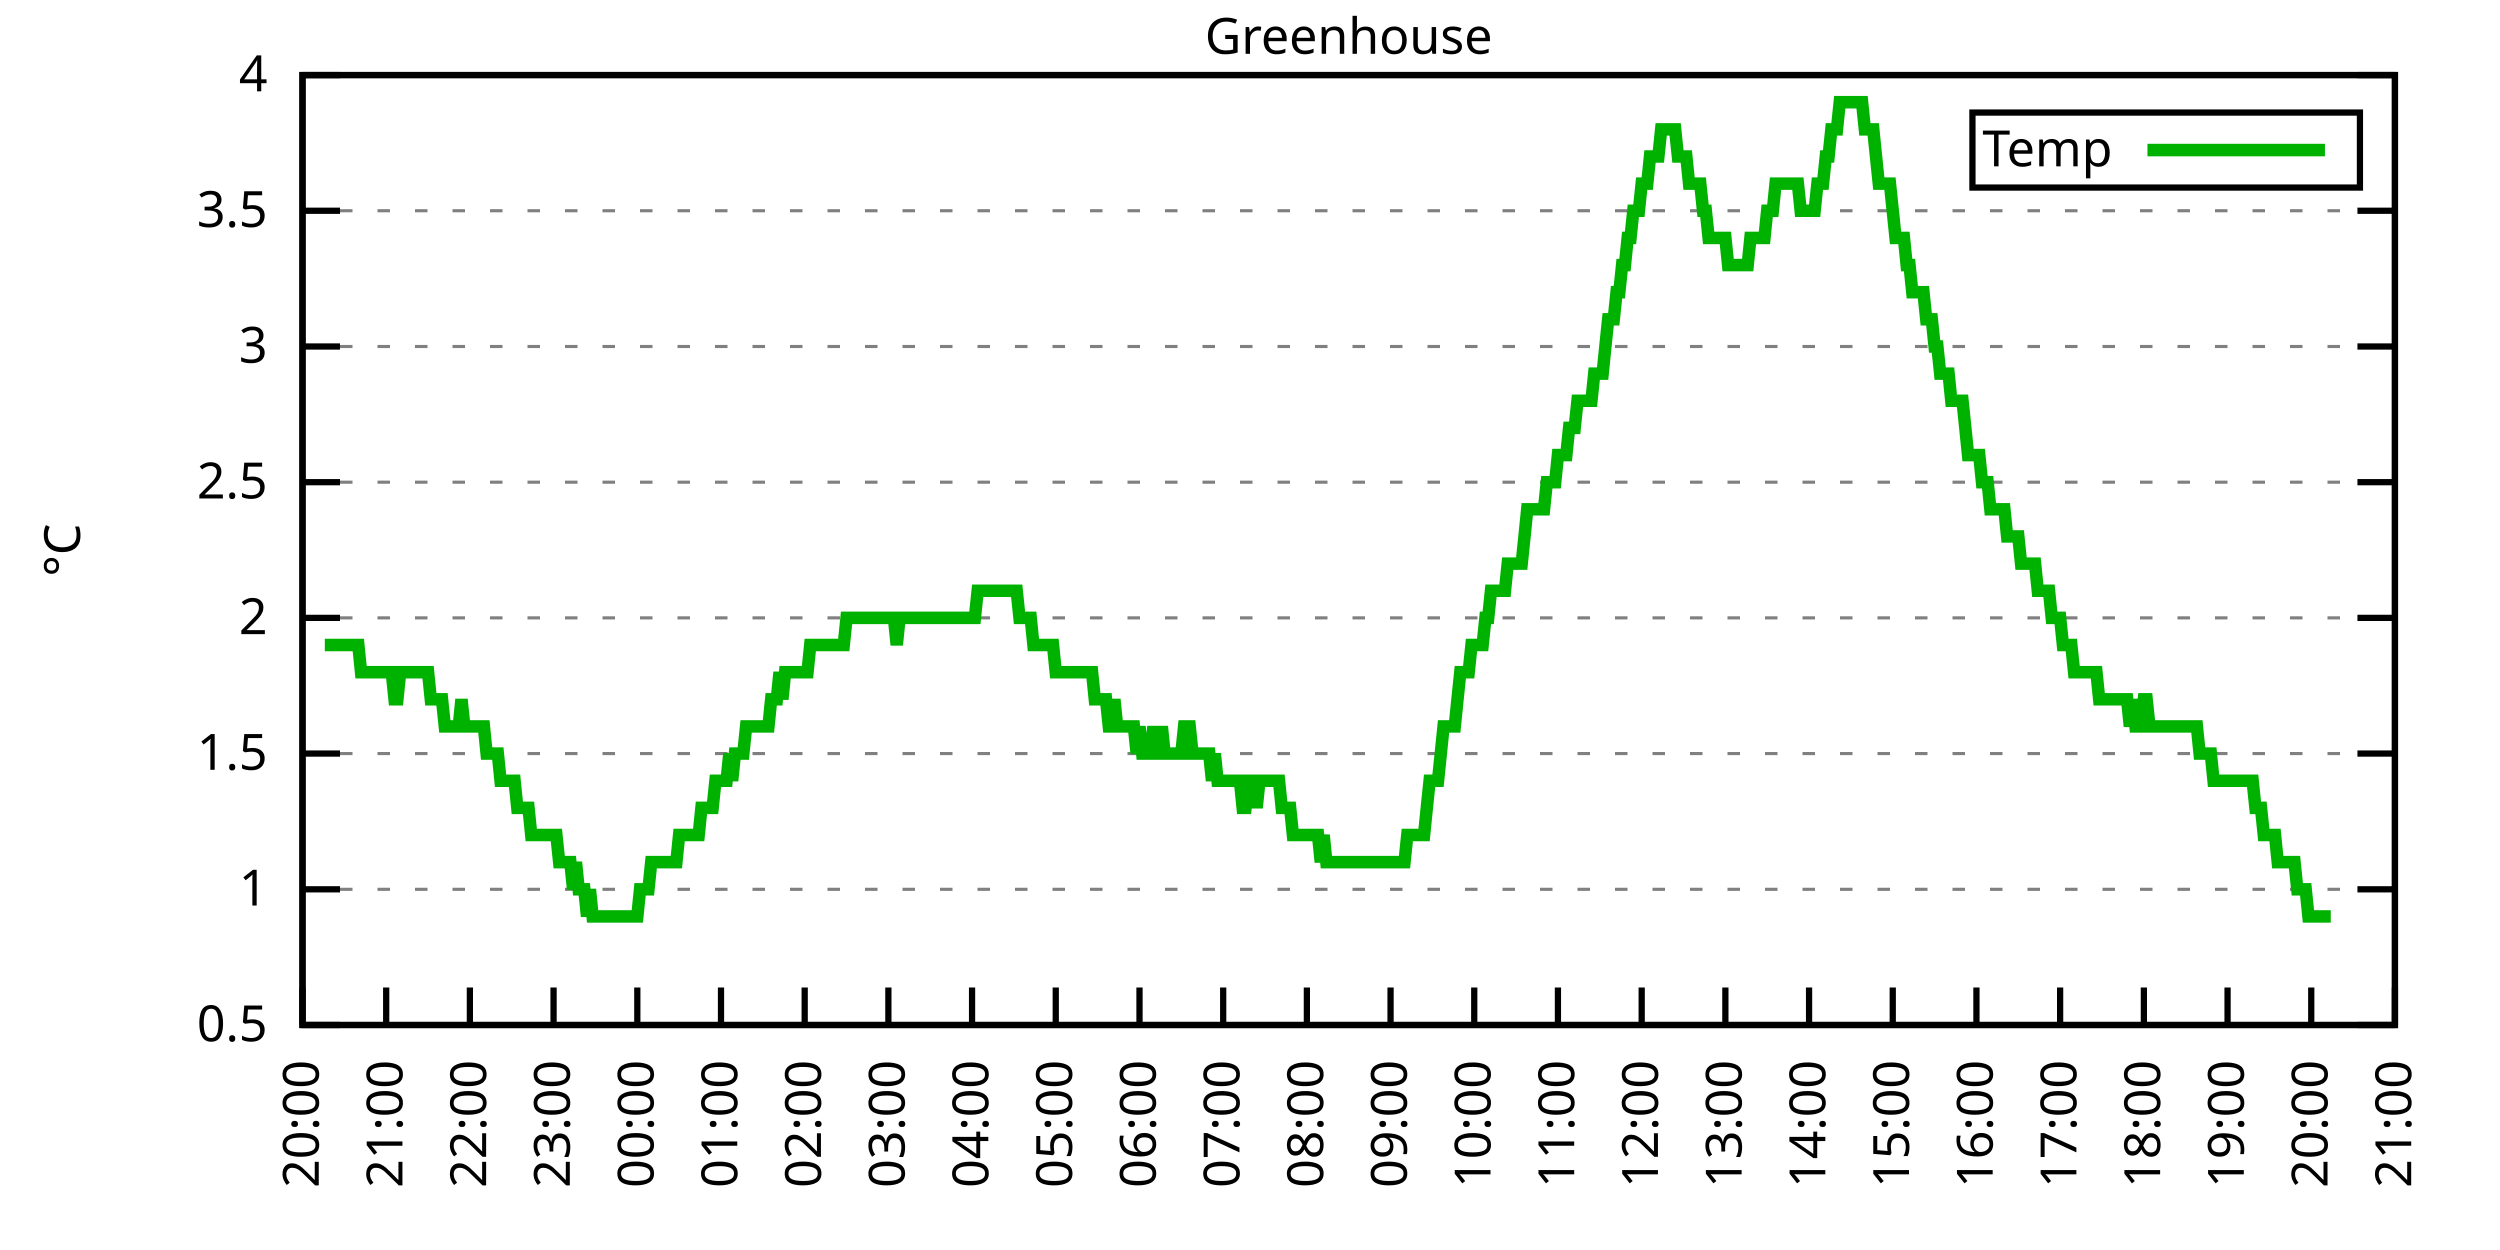
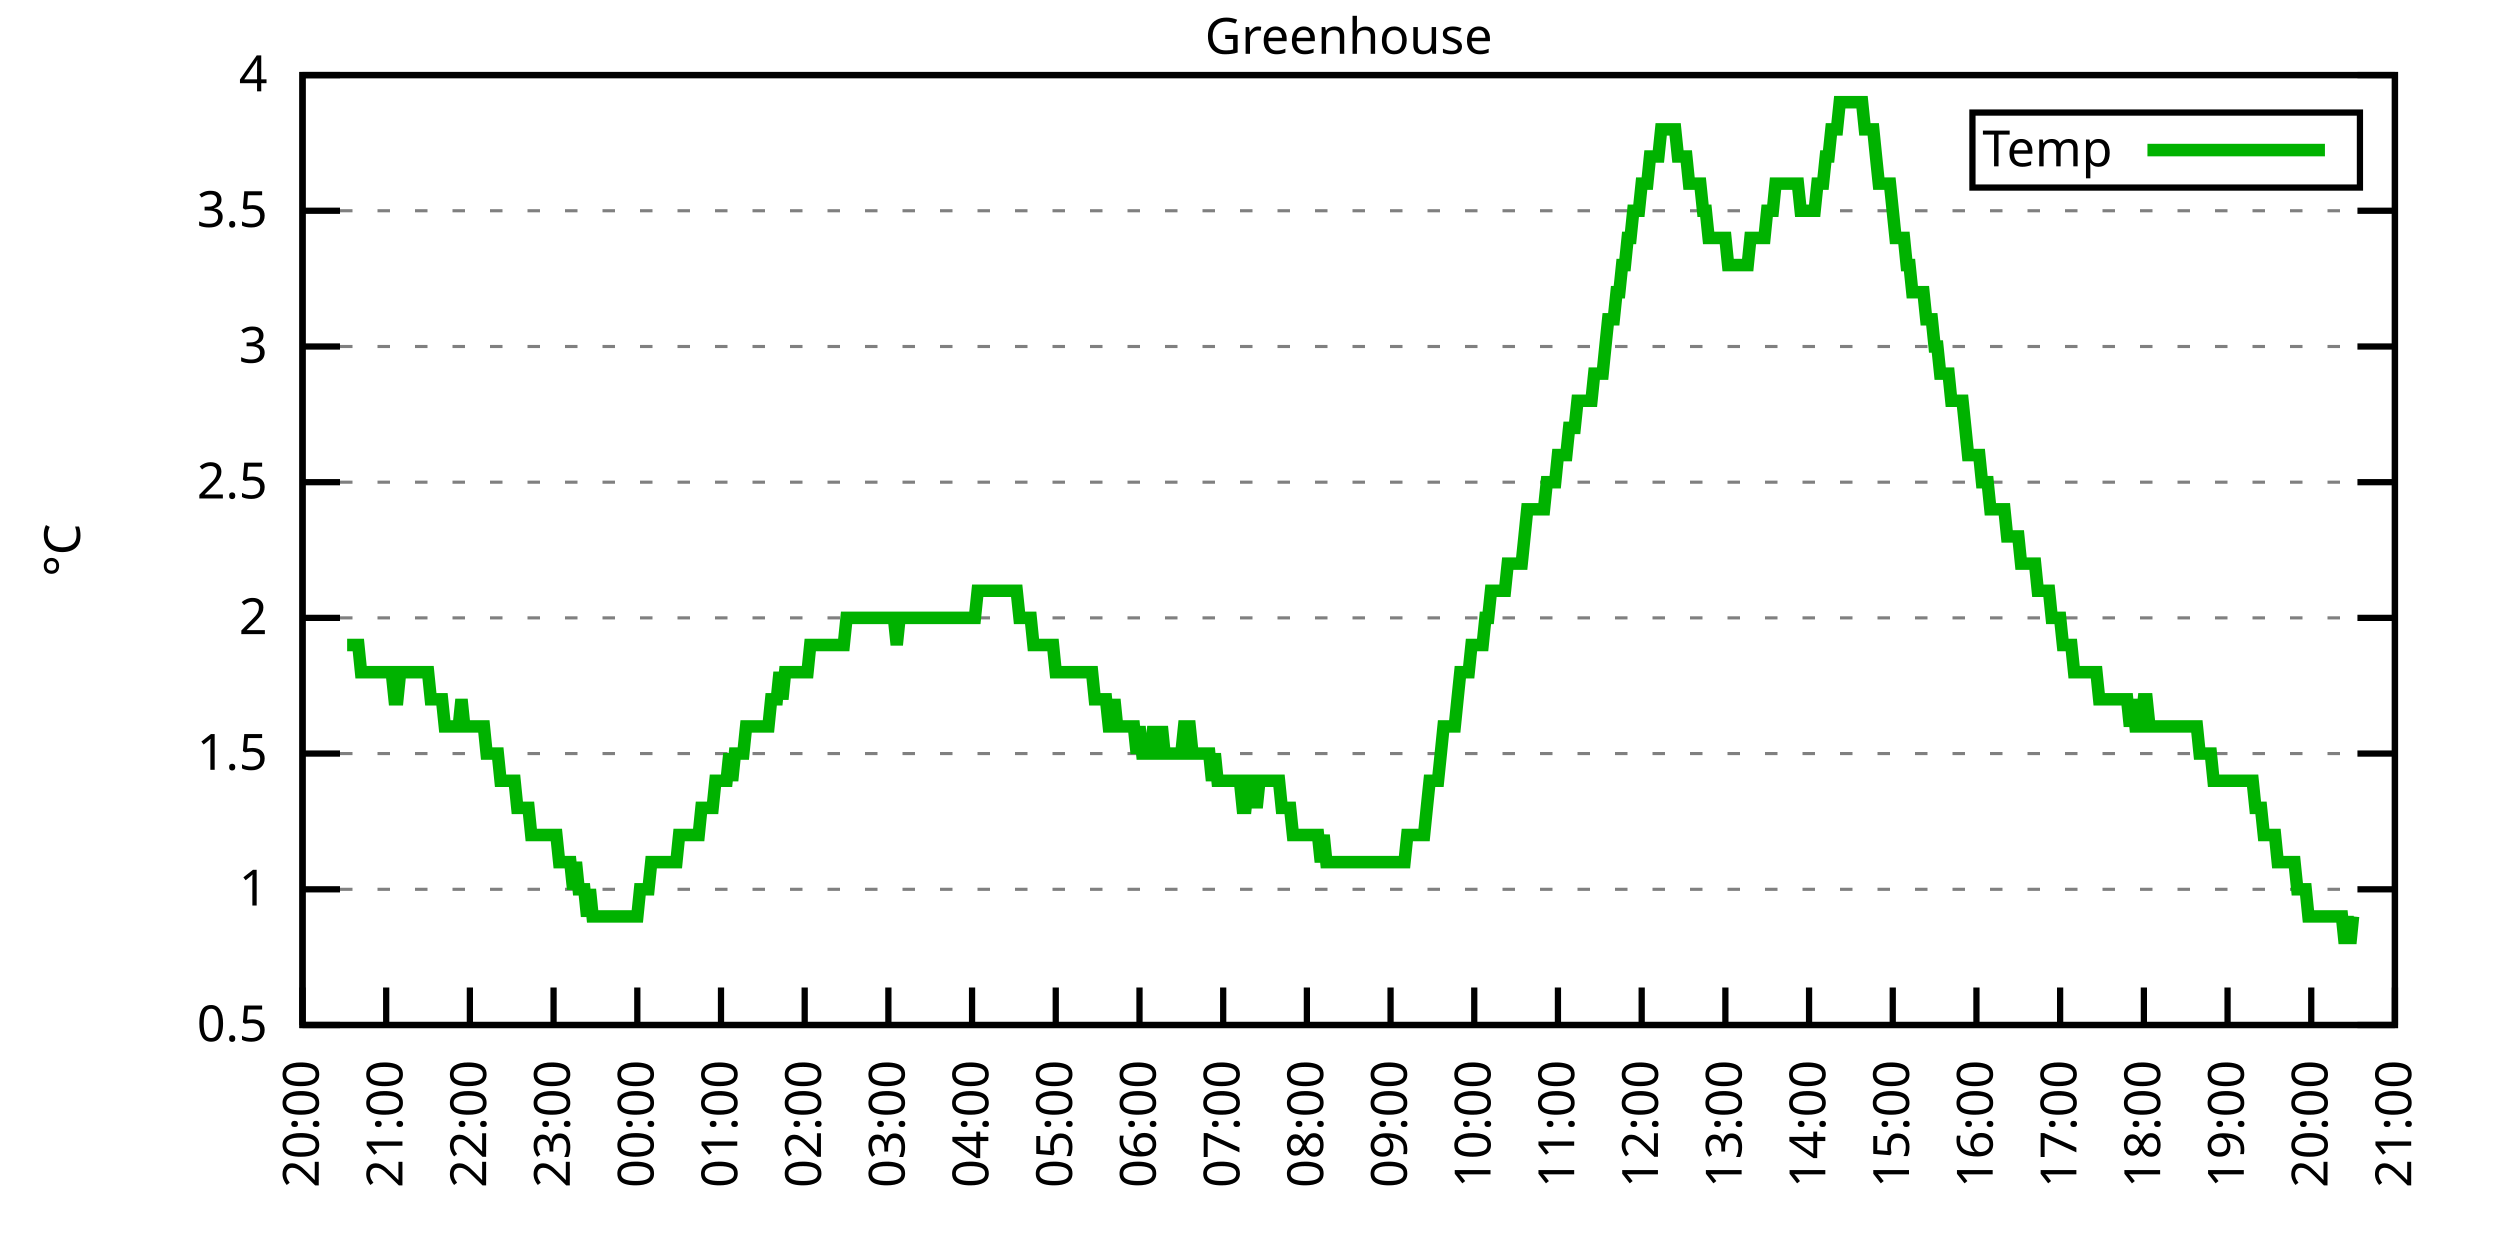
<svg xmlns="http://www.w3.org/2000/svg" xmlns:xlink="http://www.w3.org/1999/xlink" width="400" height="200" viewBox="0 0 400 200">
  <g id="gnuplot_canvas">
    <rect x="0" y="0" width="400" height="200" fill="none" />
    <defs>
      <circle id="gpDot" r="0.5" stroke-width="0.5" stroke="currentColor" />
      <path id="gpPt0" stroke-width="0.333" stroke="currentColor" d="M-1,0 h2 M0,-1 v2" />
      <path id="gpPt1" stroke-width="0.333" stroke="currentColor" d="M-1,-1 L1,1 M1,-1 L-1,1" />
      <path id="gpPt2" stroke-width="0.333" stroke="currentColor" d="M-1,0 L1,0 M0,-1 L0,1 M-1,-1 L1,1 M-1,1 L1,-1" />
      <rect id="gpPt3" stroke-width="0.333" stroke="currentColor" x="-1" y="-1" width="2" height="2" />
      <rect id="gpPt4" stroke-width="0.333" stroke="currentColor" fill="currentColor" x="-1" y="-1" width="2" height="2" />
      <circle id="gpPt5" stroke-width="0.333" stroke="currentColor" cx="0" cy="0" r="1" />
      <use xlink:href="#gpPt5" id="gpPt6" fill="currentColor" stroke="none" />
      <path id="gpPt7" stroke-width="0.333" stroke="currentColor" d="M0,-1.33 L-1.33,0.67 L1.33,0.67 z" />
      <use xlink:href="#gpPt7" id="gpPt8" fill="currentColor" stroke="none" />
      <use xlink:href="#gpPt7" id="gpPt9" stroke="currentColor" transform="rotate(180)" />
      <use xlink:href="#gpPt9" id="gpPt10" fill="currentColor" stroke="none" />
      <use xlink:href="#gpPt3" id="gpPt11" stroke="currentColor" transform="rotate(45)" />
      <use xlink:href="#gpPt11" id="gpPt12" fill="currentColor" stroke="none" />
      <path id="gpPt13" stroke-width="0.333" stroke="currentColor" d="M0,1.330 L1.265,0.411 L0.782,-1.067 L-0.782,-1.076 L-1.265,0.411 z" />
      <use xlink:href="#gpPt13" id="gpPt14" fill="currentColor" stroke="none" />
      <filter id="textbox" filterUnits="objectBoundingBox" x="0" y="0" height="1" width="1">
        <feFlood flood-color="white" flood-opacity="1" result="bgnd" />
        <feComposite in="SourceGraphic" in2="bgnd" operator="atop" />
      </filter>
      <filter id="greybox" filterUnits="objectBoundingBox" x="0" y="0" height="1" width="1">
        <feFlood flood-color="lightgrey" flood-opacity="1" result="grey" />
        <feComposite in="SourceGraphic" in2="grey" operator="atop" />
      </filter>
    </defs>
    <g fill="none" color="white" stroke="currentColor" stroke-width="1.00" stroke-linecap="butt" stroke-linejoin="miter">
</g>
    <g fill="none" color="black" stroke="currentColor" stroke-width="1.00" stroke-linecap="butt" stroke-linejoin="miter">
      <g stroke="none" shape-rendering="crispEdges">
        <polygon fill="rgb(255, 255, 255)" points="48.40,164.00 383.18,164.00 383.18,12.02 48.40,12.02 " />
      </g>
    </g>
    <g fill="none" color="black" stroke="currentColor" stroke-width="1.00" stroke-linecap="butt" stroke-linejoin="miter">
</g>
    <g fill="none" color="black" stroke="black" stroke-width="0.50" stroke-linecap="butt" stroke-linejoin="miter">
</g>
    <g fill="none" color="gray" stroke="currentColor" stroke-width="0.50" stroke-linecap="butt" stroke-linejoin="miter">
      <path stroke="gray" stroke-dasharray="2,4" class="gridline" d="M48.40,164.00 L383.19,164.00  " />
    </g>
    <g fill="none" color="gray" stroke="gray" stroke-width="1.00" stroke-linecap="butt" stroke-linejoin="miter">
</g>
    <g fill="none" color="black" stroke="currentColor" stroke-width="1.00" stroke-linecap="butt" stroke-linejoin="miter">
      <path stroke="black" d="M48.40,164.00 L54.40,164.00 M383.19,164.00 L377.19,164.00  " />
      <g transform="translate(42.80,166.60)" stroke="none" fill="black" font-family="Sans" font-size="8.00" text-anchor="end">
        <text>
          <tspan font-family="Sans"> 0.5</tspan>
        </text>
      </g>
    </g>
    <g fill="none" color="black" stroke="currentColor" stroke-width="1.00" stroke-linecap="butt" stroke-linejoin="miter">
</g>
    <g fill="none" color="black" stroke="black" stroke-width="0.50" stroke-linecap="butt" stroke-linejoin="miter">
</g>
    <g fill="none" color="gray" stroke="currentColor" stroke-width="0.50" stroke-linecap="butt" stroke-linejoin="miter">
      <path stroke="gray" stroke-dasharray="2,4" class="gridline" d="M48.40,142.29 L383.19,142.29  " />
    </g>
    <g fill="none" color="gray" stroke="gray" stroke-width="1.00" stroke-linecap="butt" stroke-linejoin="miter">
</g>
    <g fill="none" color="black" stroke="currentColor" stroke-width="1.00" stroke-linecap="butt" stroke-linejoin="miter">
      <path stroke="black" d="M48.40,142.29 L54.40,142.29 M383.19,142.29 L377.19,142.29  " />
      <g transform="translate(42.80,144.89)" stroke="none" fill="black" font-family="Sans" font-size="8.00" text-anchor="end">
        <text>
          <tspan font-family="Sans"> 1</tspan>
        </text>
      </g>
    </g>
    <g fill="none" color="black" stroke="currentColor" stroke-width="1.00" stroke-linecap="butt" stroke-linejoin="miter">
</g>
    <g fill="none" color="black" stroke="black" stroke-width="0.50" stroke-linecap="butt" stroke-linejoin="miter">
</g>
    <g fill="none" color="gray" stroke="currentColor" stroke-width="0.50" stroke-linecap="butt" stroke-linejoin="miter">
      <path stroke="gray" stroke-dasharray="2,4" class="gridline" d="M48.40,120.57 L383.19,120.57  " />
    </g>
    <g fill="none" color="gray" stroke="gray" stroke-width="1.00" stroke-linecap="butt" stroke-linejoin="miter">
</g>
    <g fill="none" color="black" stroke="currentColor" stroke-width="1.00" stroke-linecap="butt" stroke-linejoin="miter">
      <path stroke="black" d="M48.40,120.57 L54.40,120.57 M383.19,120.57 L377.19,120.57  " />
      <g transform="translate(42.80,123.17)" stroke="none" fill="black" font-family="Sans" font-size="8.00" text-anchor="end">
        <text>
          <tspan font-family="Sans"> 1.5</tspan>
        </text>
      </g>
    </g>
    <g fill="none" color="black" stroke="currentColor" stroke-width="1.00" stroke-linecap="butt" stroke-linejoin="miter">
</g>
    <g fill="none" color="black" stroke="black" stroke-width="0.50" stroke-linecap="butt" stroke-linejoin="miter">
</g>
    <g fill="none" color="gray" stroke="currentColor" stroke-width="0.50" stroke-linecap="butt" stroke-linejoin="miter">
      <path stroke="gray" stroke-dasharray="2,4" class="gridline" d="M48.40,98.86 L383.19,98.86  " />
    </g>
    <g fill="none" color="gray" stroke="gray" stroke-width="1.00" stroke-linecap="butt" stroke-linejoin="miter">
</g>
    <g fill="none" color="black" stroke="currentColor" stroke-width="1.00" stroke-linecap="butt" stroke-linejoin="miter">
      <path stroke="black" d="M48.40,98.86 L54.40,98.86 M383.19,98.86 L377.19,98.86  " />
      <g transform="translate(42.80,101.46)" stroke="none" fill="black" font-family="Sans" font-size="8.00" text-anchor="end">
        <text>
          <tspan font-family="Sans"> 2</tspan>
        </text>
      </g>
    </g>
    <g fill="none" color="black" stroke="currentColor" stroke-width="1.00" stroke-linecap="butt" stroke-linejoin="miter">
</g>
    <g fill="none" color="black" stroke="black" stroke-width="0.50" stroke-linecap="butt" stroke-linejoin="miter">
</g>
    <g fill="none" color="gray" stroke="currentColor" stroke-width="0.50" stroke-linecap="butt" stroke-linejoin="miter">
      <path stroke="gray" stroke-dasharray="2,4" class="gridline" d="M48.40,77.15 L383.19,77.15  " />
    </g>
    <g fill="none" color="gray" stroke="gray" stroke-width="1.00" stroke-linecap="butt" stroke-linejoin="miter">
</g>
    <g fill="none" color="black" stroke="currentColor" stroke-width="1.00" stroke-linecap="butt" stroke-linejoin="miter">
      <path stroke="black" d="M48.40,77.15 L54.40,77.15 M383.19,77.15 L377.19,77.15  " />
      <g transform="translate(42.80,79.75)" stroke="none" fill="black" font-family="Sans" font-size="8.00" text-anchor="end">
        <text>
          <tspan font-family="Sans"> 2.5</tspan>
        </text>
      </g>
    </g>
    <g fill="none" color="black" stroke="currentColor" stroke-width="1.00" stroke-linecap="butt" stroke-linejoin="miter">
</g>
    <g fill="none" color="black" stroke="black" stroke-width="0.50" stroke-linecap="butt" stroke-linejoin="miter">
</g>
    <g fill="none" color="gray" stroke="currentColor" stroke-width="0.50" stroke-linecap="butt" stroke-linejoin="miter">
      <path stroke="gray" stroke-dasharray="2,4" class="gridline" d="M48.40,55.44 L383.19,55.44  " />
    </g>
    <g fill="none" color="gray" stroke="gray" stroke-width="1.00" stroke-linecap="butt" stroke-linejoin="miter">
</g>
    <g fill="none" color="black" stroke="currentColor" stroke-width="1.00" stroke-linecap="butt" stroke-linejoin="miter">
      <path stroke="black" d="M48.40,55.44 L54.40,55.44 M383.19,55.44 L377.19,55.44  " />
      <g transform="translate(42.80,58.04)" stroke="none" fill="black" font-family="Sans" font-size="8.00" text-anchor="end">
        <text>
          <tspan font-family="Sans"> 3</tspan>
        </text>
      </g>
    </g>
    <g fill="none" color="black" stroke="currentColor" stroke-width="1.00" stroke-linecap="butt" stroke-linejoin="miter">
</g>
    <g fill="none" color="black" stroke="black" stroke-width="0.50" stroke-linecap="butt" stroke-linejoin="miter">
</g>
    <g fill="none" color="gray" stroke="currentColor" stroke-width="0.50" stroke-linecap="butt" stroke-linejoin="miter">
      <path stroke="gray" stroke-dasharray="2,4" class="gridline" d="M48.40,33.72 L383.19,33.72  " />
    </g>
    <g fill="none" color="gray" stroke="gray" stroke-width="1.00" stroke-linecap="butt" stroke-linejoin="miter">
</g>
    <g fill="none" color="black" stroke="currentColor" stroke-width="1.00" stroke-linecap="butt" stroke-linejoin="miter">
      <path stroke="black" d="M48.40,33.72 L54.40,33.72 M383.19,33.72 L377.19,33.72  " />
      <g transform="translate(42.80,36.32)" stroke="none" fill="black" font-family="Sans" font-size="8.00" text-anchor="end">
        <text>
          <tspan font-family="Sans"> 3.5</tspan>
        </text>
      </g>
    </g>
    <g fill="none" color="black" stroke="currentColor" stroke-width="1.00" stroke-linecap="butt" stroke-linejoin="miter">
</g>
    <g fill="none" color="black" stroke="black" stroke-width="0.50" stroke-linecap="butt" stroke-linejoin="miter">
</g>
    <g fill="none" color="gray" stroke="currentColor" stroke-width="0.50" stroke-linecap="butt" stroke-linejoin="miter">
      <path stroke="gray" stroke-dasharray="2,4" class="gridline" d="M48.40,12.01 L383.19,12.01  " />
    </g>
    <g fill="none" color="gray" stroke="gray" stroke-width="1.00" stroke-linecap="butt" stroke-linejoin="miter">
</g>
    <g fill="none" color="black" stroke="currentColor" stroke-width="1.00" stroke-linecap="butt" stroke-linejoin="miter">
      <path stroke="black" d="M48.40,12.01 L54.40,12.01 M383.19,12.01 L377.19,12.01  " />
      <g transform="translate(42.80,14.61)" stroke="none" fill="black" font-family="Sans" font-size="8.00" text-anchor="end">
        <text>
          <tspan font-family="Sans"> 4</tspan>
        </text>
      </g>
    </g>
    <g fill="none" color="black" stroke="currentColor" stroke-width="1.00" stroke-linecap="butt" stroke-linejoin="miter">
      <path stroke="black" d="M48.40,164.00 L48.40,158.00  " />
      <g transform="translate(51.00,169.60) rotate(270.00)" stroke="none" fill="black" font-family="Sans" font-size="8.00" text-anchor="end">
        <text>
          <tspan font-family="Sans">20:00</tspan>
        </text>
      </g>
    </g>
    <g fill="none" color="black" stroke="currentColor" stroke-width="1.00" stroke-linecap="butt" stroke-linejoin="miter">
      <path stroke="black" d="M61.79,164.00 L61.79,158.00  " />
      <g transform="translate(64.39,169.60) rotate(270.00)" stroke="none" fill="black" font-family="Sans" font-size="8.00" text-anchor="end">
        <text>
          <tspan font-family="Sans">21:00</tspan>
        </text>
      </g>
    </g>
    <g fill="none" color="black" stroke="currentColor" stroke-width="1.00" stroke-linecap="butt" stroke-linejoin="miter">
      <path stroke="black" d="M75.18,164.00 L75.18,158.00  " />
      <g transform="translate(77.78,169.60) rotate(270.00)" stroke="none" fill="black" font-family="Sans" font-size="8.00" text-anchor="end">
        <text>
          <tspan font-family="Sans">22:00</tspan>
        </text>
      </g>
    </g>
    <g fill="none" color="black" stroke="currentColor" stroke-width="1.00" stroke-linecap="butt" stroke-linejoin="miter">
      <path stroke="black" d="M88.57,164.00 L88.57,158.00  " />
      <g transform="translate(91.17,169.60) rotate(270.00)" stroke="none" fill="black" font-family="Sans" font-size="8.00" text-anchor="end">
        <text>
          <tspan font-family="Sans">23:00</tspan>
        </text>
      </g>
    </g>
    <g fill="none" color="black" stroke="currentColor" stroke-width="1.00" stroke-linecap="butt" stroke-linejoin="miter">
      <path stroke="black" d="M101.97,164.00 L101.97,158.00  " />
      <g transform="translate(104.57,169.60) rotate(270.00)" stroke="none" fill="black" font-family="Sans" font-size="8.00" text-anchor="end">
        <text>
          <tspan font-family="Sans">00:00</tspan>
        </text>
      </g>
    </g>
    <g fill="none" color="black" stroke="currentColor" stroke-width="1.00" stroke-linecap="butt" stroke-linejoin="miter">
      <path stroke="black" d="M115.36,164.00 L115.36,158.00  " />
      <g transform="translate(117.96,169.60) rotate(270.00)" stroke="none" fill="black" font-family="Sans" font-size="8.00" text-anchor="end">
        <text>
          <tspan font-family="Sans">01:00</tspan>
        </text>
      </g>
    </g>
    <g fill="none" color="black" stroke="currentColor" stroke-width="1.00" stroke-linecap="butt" stroke-linejoin="miter">
      <path stroke="black" d="M128.75,164.00 L128.75,158.00  " />
      <g transform="translate(131.35,169.60) rotate(270.00)" stroke="none" fill="black" font-family="Sans" font-size="8.00" text-anchor="end">
        <text>
          <tspan font-family="Sans">02:00</tspan>
        </text>
      </g>
    </g>
    <g fill="none" color="black" stroke="currentColor" stroke-width="1.00" stroke-linecap="butt" stroke-linejoin="miter">
      <path stroke="black" d="M142.14,164.00 L142.14,158.00  " />
      <g transform="translate(144.74,169.60) rotate(270.00)" stroke="none" fill="black" font-family="Sans" font-size="8.00" text-anchor="end">
        <text>
          <tspan font-family="Sans">03:00</tspan>
        </text>
      </g>
    </g>
    <g fill="none" color="black" stroke="currentColor" stroke-width="1.00" stroke-linecap="butt" stroke-linejoin="miter">
      <path stroke="black" d="M155.53,164.00 L155.53,158.00  " />
      <g transform="translate(158.13,169.60) rotate(270.00)" stroke="none" fill="black" font-family="Sans" font-size="8.00" text-anchor="end">
        <text>
          <tspan font-family="Sans">04:00</tspan>
        </text>
      </g>
    </g>
    <g fill="none" color="black" stroke="currentColor" stroke-width="1.00" stroke-linecap="butt" stroke-linejoin="miter">
      <path stroke="black" d="M168.92,164.00 L168.92,158.00  " />
      <g transform="translate(171.52,169.60) rotate(270.00)" stroke="none" fill="black" font-family="Sans" font-size="8.00" text-anchor="end">
        <text>
          <tspan font-family="Sans">05:00</tspan>
        </text>
      </g>
    </g>
    <g fill="none" color="black" stroke="currentColor" stroke-width="1.00" stroke-linecap="butt" stroke-linejoin="miter">
      <path stroke="black" d="M182.32,164.00 L182.32,158.00  " />
      <g transform="translate(184.92,169.60) rotate(270.00)" stroke="none" fill="black" font-family="Sans" font-size="8.00" text-anchor="end">
        <text>
          <tspan font-family="Sans">06:00</tspan>
        </text>
      </g>
    </g>
    <g fill="none" color="black" stroke="currentColor" stroke-width="1.00" stroke-linecap="butt" stroke-linejoin="miter">
      <path stroke="black" d="M195.71,164.00 L195.71,158.00  " />
      <g transform="translate(198.31,169.60) rotate(270.00)" stroke="none" fill="black" font-family="Sans" font-size="8.00" text-anchor="end">
        <text>
          <tspan font-family="Sans">07:00</tspan>
        </text>
      </g>
    </g>
    <g fill="none" color="black" stroke="currentColor" stroke-width="1.00" stroke-linecap="butt" stroke-linejoin="miter">
      <path stroke="black" d="M209.10,164.00 L209.10,158.00  " />
      <g transform="translate(211.70,169.60) rotate(270.00)" stroke="none" fill="black" font-family="Sans" font-size="8.00" text-anchor="end">
        <text>
          <tspan font-family="Sans">08:00</tspan>
        </text>
      </g>
    </g>
    <g fill="none" color="black" stroke="currentColor" stroke-width="1.00" stroke-linecap="butt" stroke-linejoin="miter">
      <path stroke="black" d="M222.49,164.00 L222.49,158.00  " />
      <g transform="translate(225.09,169.60) rotate(270.00)" stroke="none" fill="black" font-family="Sans" font-size="8.00" text-anchor="end">
        <text>
          <tspan font-family="Sans">09:00</tspan>
        </text>
      </g>
    </g>
    <g fill="none" color="black" stroke="currentColor" stroke-width="1.00" stroke-linecap="butt" stroke-linejoin="miter">
      <path stroke="black" d="M235.88,164.00 L235.88,158.00  " />
      <g transform="translate(238.48,169.60) rotate(270.00)" stroke="none" fill="black" font-family="Sans" font-size="8.00" text-anchor="end">
        <text>
          <tspan font-family="Sans">10:00</tspan>
        </text>
      </g>
    </g>
    <g fill="none" color="black" stroke="currentColor" stroke-width="1.00" stroke-linecap="butt" stroke-linejoin="miter">
      <path stroke="black" d="M249.27,164.00 L249.27,158.00  " />
      <g transform="translate(251.87,169.60) rotate(270.00)" stroke="none" fill="black" font-family="Sans" font-size="8.00" text-anchor="end">
        <text>
          <tspan font-family="Sans">11:00</tspan>
        </text>
      </g>
    </g>
    <g fill="none" color="black" stroke="currentColor" stroke-width="1.00" stroke-linecap="butt" stroke-linejoin="miter">
      <path stroke="black" d="M262.67,164.00 L262.67,158.00  " />
      <g transform="translate(265.27,169.60) rotate(270.00)" stroke="none" fill="black" font-family="Sans" font-size="8.00" text-anchor="end">
        <text>
          <tspan font-family="Sans">12:00</tspan>
        </text>
      </g>
    </g>
    <g fill="none" color="black" stroke="currentColor" stroke-width="1.00" stroke-linecap="butt" stroke-linejoin="miter">
      <path stroke="black" d="M276.06,164.00 L276.06,158.00  " />
      <g transform="translate(278.66,169.60) rotate(270.00)" stroke="none" fill="black" font-family="Sans" font-size="8.00" text-anchor="end">
        <text>
          <tspan font-family="Sans">13:00</tspan>
        </text>
      </g>
    </g>
    <g fill="none" color="black" stroke="currentColor" stroke-width="1.00" stroke-linecap="butt" stroke-linejoin="miter">
      <path stroke="black" d="M289.45,164.00 L289.45,158.00  " />
      <g transform="translate(292.05,169.60) rotate(270.00)" stroke="none" fill="black" font-family="Sans" font-size="8.00" text-anchor="end">
        <text>
          <tspan font-family="Sans">14:00</tspan>
        </text>
      </g>
    </g>
    <g fill="none" color="black" stroke="currentColor" stroke-width="1.00" stroke-linecap="butt" stroke-linejoin="miter">
      <path stroke="black" d="M302.84,164.00 L302.84,158.00  " />
      <g transform="translate(305.44,169.60) rotate(270.00)" stroke="none" fill="black" font-family="Sans" font-size="8.00" text-anchor="end">
        <text>
          <tspan font-family="Sans">15:00</tspan>
        </text>
      </g>
    </g>
    <g fill="none" color="black" stroke="currentColor" stroke-width="1.00" stroke-linecap="butt" stroke-linejoin="miter">
      <path stroke="black" d="M316.23,164.00 L316.23,158.00  " />
      <g transform="translate(318.83,169.60) rotate(270.00)" stroke="none" fill="black" font-family="Sans" font-size="8.00" text-anchor="end">
        <text>
          <tspan font-family="Sans">16:00</tspan>
        </text>
      </g>
    </g>
    <g fill="none" color="black" stroke="currentColor" stroke-width="1.00" stroke-linecap="butt" stroke-linejoin="miter">
      <path stroke="black" d="M329.62,164.00 L329.62,158.00  " />
      <g transform="translate(332.22,169.60) rotate(270.00)" stroke="none" fill="black" font-family="Sans" font-size="8.00" text-anchor="end">
        <text>
          <tspan font-family="Sans">17:00</tspan>
        </text>
      </g>
    </g>
    <g fill="none" color="black" stroke="currentColor" stroke-width="1.00" stroke-linecap="butt" stroke-linejoin="miter">
      <path stroke="black" d="M343.02,164.00 L343.02,158.00  " />
      <g transform="translate(345.62,169.60) rotate(270.00)" stroke="none" fill="black" font-family="Sans" font-size="8.00" text-anchor="end">
        <text>
          <tspan font-family="Sans">18:00</tspan>
        </text>
      </g>
    </g>
    <g fill="none" color="black" stroke="currentColor" stroke-width="1.00" stroke-linecap="butt" stroke-linejoin="miter">
      <path stroke="black" d="M356.41,164.00 L356.41,158.00  " />
      <g transform="translate(359.01,169.60) rotate(270.00)" stroke="none" fill="black" font-family="Sans" font-size="8.00" text-anchor="end">
        <text>
          <tspan font-family="Sans">19:00</tspan>
        </text>
      </g>
    </g>
    <g fill="none" color="black" stroke="currentColor" stroke-width="1.00" stroke-linecap="butt" stroke-linejoin="miter">
      <path stroke="black" d="M369.80,164.00 L369.80,158.00  " />
      <g transform="translate(372.40,169.60) rotate(270.00)" stroke="none" fill="black" font-family="Sans" font-size="8.00" text-anchor="end">
        <text>
          <tspan font-family="Sans">20:00</tspan>
        </text>
      </g>
    </g>
    <g fill="none" color="black" stroke="currentColor" stroke-width="1.00" stroke-linecap="butt" stroke-linejoin="miter">
      <path stroke="black" d="M383.19,164.00 L383.19,158.00  " />
      <g transform="translate(385.79,169.60) rotate(270.00)" stroke="none" fill="black" font-family="Sans" font-size="8.00" text-anchor="end">
        <text>
          <tspan font-family="Sans">21:00</tspan>
        </text>
      </g>
    </g>
    <g fill="none" color="black" stroke="currentColor" stroke-width="1.00" stroke-linecap="butt" stroke-linejoin="miter">
</g>
    <g fill="none" color="black" stroke="currentColor" stroke-width="1.00" stroke-linecap="butt" stroke-linejoin="miter">
      <path stroke="black" d="M48.40,12.01 L48.40,164.00 L383.19,164.00 L383.19,12.01 L48.40,12.01 Z  " />
    </g>
    <g fill="none" color="black" stroke="currentColor" stroke-width="1.00" stroke-linecap="butt" stroke-linejoin="miter">
</g>
    <g fill="none" color="black" stroke="currentColor" stroke-width="1.00" stroke-linecap="butt" stroke-linejoin="miter">
      <path stroke="black" d="M315.59,30.01 L315.59,18.01 L377.59,18.01 L377.59,30.01 L315.59,30.01 Z  " />
    </g>
    <g id="Greenhouse_plot_1">
      <g fill="none" color="white" stroke="black" stroke-width="2.00" stroke-linecap="butt" stroke-linejoin="miter">
</g>
      <g fill="none" color="black" stroke="currentColor" stroke-width="2.00" stroke-linecap="butt" stroke-linejoin="miter">
        <g transform="translate(337.99,26.61)" stroke="none" fill="black" font-family="Sans" font-size="8.00" text-anchor="end">
          <text>
            <tspan font-family="Sans">Temp</tspan>
          </text>
        </g>
      </g>
      <g fill="none" color="black" stroke="currentColor" stroke-width="2.00" stroke-linecap="butt" stroke-linejoin="miter">
-         <path stroke="rgb(  0, 178,   0)" d="M343.59,24.01 L371.99,24.01 M51.97,103.20 L52.42,103.20 L52.86,103.20 L53.31,103.20 L53.76,103.20 L54.20,103.20   L54.65,103.20 L55.10,103.20 L55.54,103.20 L55.99,103.20 L56.43,103.20 L56.88,103.20 L57.33,103.20 L57.77,107.55   L58.22,107.55 L58.67,107.55 L59.11,107.55 L59.56,107.55 L60.01,107.55 L60.45,107.55 L60.90,107.55 L61.35,107.55   L61.79,107.55 L62.24,107.55 L62.68,107.55 L63.13,111.89 L63.58,111.89 L64.02,107.55 L64.47,107.55 L64.92,107.55   L65.36,107.55 L65.81,107.55 L66.26,107.55 L66.70,107.55 L67.15,107.55 L67.59,107.55 L68.04,107.55 L68.49,107.55   L68.93,111.89 L69.38,111.89 L69.83,111.89 L70.27,111.89 L70.72,111.89 L71.17,116.23 L71.61,116.23 L72.06,116.23   L72.50,116.23 L72.95,116.23 L73.40,116.23 L73.84,111.89 L74.29,116.23 L74.74,116.23 L75.18,116.23 L75.63,116.23   L76.08,116.23 L76.52,116.23 L76.97,116.23 L77.42,116.23 L77.86,120.57 L78.31,120.57 L78.75,120.57 L79.20,120.57   L79.65,120.57 L80.09,124.92 L80.54,124.92 L80.99,124.92 L81.43,124.92 L81.88,124.92 L82.33,124.92 L82.77,129.26   L83.22,129.26 L83.66,129.26 L84.11,129.26 L84.56,129.26 L85.00,133.60 L85.45,133.60 L85.90,133.60 L86.34,133.60   L86.79,133.60 L87.24,133.60 L87.68,133.60 L88.13,133.60 L88.57,133.60 L89.02,133.60 L89.47,137.94 L89.91,137.94   L90.36,137.94 L90.81,137.94 L91.25,137.94 L91.70,142.29 L92.15,137.94 L92.59,142.29 L93.04,142.29 L93.49,142.29   L93.93,146.63 L94.38,142.29 L94.82,146.63 L95.27,146.63 L95.72,146.63 L96.16,146.63 L96.61,146.63 L97.06,146.63   L97.50,146.63 L97.95,146.63 L98.40,146.63 L98.84,146.63 L99.29,146.63 L99.73,146.63 L100.18,146.63 L100.63,146.63   L101.07,146.63 L101.52,146.63 L101.97,146.63 L102.41,142.29 L102.86,142.29 L103.31,142.29 L103.75,142.29 L104.20,137.94   L104.64,137.94 L105.09,137.94 L105.54,137.94 L105.98,137.94 L106.43,137.94 L106.88,137.94 L107.32,137.94 L107.77,137.94   L108.22,137.94 L108.66,133.60 L109.11,133.60 L109.55,133.60 L110.00,133.60 L110.45,133.60 L110.89,133.60 L111.34,133.60   L111.79,133.60 L112.23,129.26 L112.68,129.26 L113.13,129.26 L113.57,129.26 L114.02,129.26 L114.47,124.92 L114.91,124.92   L115.36,124.92 L115.80,124.92 L116.25,124.92 L116.70,120.57 L117.14,124.92 L117.59,120.57 L118.04,120.57 L118.48,120.57   L118.93,120.57 L119.38,116.23 L119.82,116.23 L120.27,116.23 L120.71,116.23 L121.16,116.23 L121.61,116.23 L122.05,116.23   L122.50,116.23 L122.95,116.23 L123.39,111.89 L123.84,111.89 L124.29,111.89 L124.73,107.55 L125.18,111.89 L125.62,107.55   L126.07,107.55 L126.52,107.55 L126.96,107.55 L127.41,107.55 L127.86,107.55 L128.30,107.55 L128.75,107.55 L129.20,107.55   L129.64,103.20 L130.09,103.20 L130.54,103.20 L130.98,103.20 L131.43,103.20 L131.87,103.20 L132.32,103.20 L132.77,103.20   L133.21,103.20 L133.66,103.20 L134.11,103.20 L134.55,103.20 L135.00,103.20 L135.45,98.86 L135.89,98.86 L136.34,98.86   L136.78,98.86 L137.23,98.86 L137.68,98.86 L138.12,98.86 L138.57,98.86 L139.02,98.86 L139.46,98.86 L139.91,98.86   L140.36,98.86 L140.80,98.86 L141.25,98.86 L141.69,98.86 L142.14,98.86 L142.59,98.86 L143.03,98.86 L143.48,103.20   L143.93,98.86 L144.37,98.86 L144.82,98.86 L145.27,98.86 L145.71,98.86 L146.16,98.86 L146.61,98.86 L147.05,98.86   L147.50,98.86 L147.94,98.86 L148.39,98.86 L148.84,98.86 L149.28,98.86 L149.73,98.86 L150.18,98.86 L150.62,98.86   L151.07,98.86 L151.52,98.86 L151.96,98.86 L152.41,98.86 L152.85,98.86 L153.30,98.86 L153.75,98.86 L154.19,98.86   L154.64,98.86 L155.09,98.86 L155.53,98.86 L155.98,98.86 L156.43,94.52 L156.87,94.52 L157.32,94.52 L157.76,94.52   L158.21,94.52 L158.66,94.52 L159.10,94.52 L159.55,94.52 L160.00,94.52 L160.44,94.52 L160.89,94.52 L161.34,94.52   L161.78,94.52 L162.23,94.52 L162.67,94.52 L163.12,98.86 L163.57,98.86 L164.01,98.86 L164.46,98.86 L164.91,98.86   L165.35,103.20 L165.80,103.20 L166.25,103.20 L166.69,103.20 L167.14,103.20 L167.59,103.20 L168.03,103.20 L168.48,103.20   L168.92,107.55 L169.37,107.55 L169.82,107.55 L170.26,107.55 L170.71,107.55 L171.16,107.55 L171.60,107.55 L172.05,107.55   L172.50,107.55 L172.94,107.55 L173.39,107.55 L173.83,107.55 L174.28,107.55 L174.73,107.55 L175.17,111.89 L175.62,111.89   L176.07,111.89 L176.51,111.89 L176.96,111.89 L177.41,116.23 L177.85,116.23 L178.30,111.89 L178.74,116.23 L179.19,116.23   L179.64,116.23 L180.08,116.23 L180.53,116.23 L180.98,116.23 L181.42,116.23 L181.87,120.57 L182.32,116.23 L182.76,120.57   L183.21,120.57 L183.66,120.57 L184.10,120.57 L184.55,116.23 L184.99,120.57 L185.44,120.57 L185.89,116.23 L186.33,120.57   L186.78,120.57 L187.23,120.57 L187.67,120.57 L188.12,120.57 L188.57,120.57 L189.01,120.57 L189.46,116.23 L189.90,116.23   L190.35,116.23 L190.80,120.57 L191.24,120.57 L191.69,120.57 L192.14,120.57 L192.58,120.57 L193.03,120.57 L193.48,120.57   L193.92,124.92 L194.37,120.57 L194.81,124.92 L195.26,124.92 L195.71,124.92 L196.15,124.92 L196.60,124.92 L197.05,124.92   L197.49,124.92 L197.94,124.92 L198.39,124.92 L198.83,129.26 L199.28,129.26 L199.73,124.92 L200.17,124.92 L200.62,124.92   L201.06,129.26 L201.51,124.92 L201.96,124.92 L202.40,124.92 L202.85,124.92 L203.30,124.92 L203.74,124.92 L204.19,124.92   L204.64,124.92 L205.08,129.26 L205.53,129.26 L205.97,129.26 L206.42,129.26 L206.87,133.60 L207.31,133.60 L207.76,133.60   L208.21,133.60 L208.65,133.60 L209.10,133.60 L209.55,133.60 L209.99,133.60 L210.44,133.60 L210.88,133.60 L211.33,137.94   L211.78,133.60 L212.22,137.94 L212.67,137.94 L213.12,137.94 L213.56,137.94 L214.01,137.94 L214.46,137.94 L214.90,137.94   L215.35,137.94 L215.80,137.94 L216.24,137.94 L216.69,137.94 L217.13,137.94 L217.58,137.94 L218.03,137.94 L218.47,137.94   L218.92,137.94 L219.37,137.94 L219.81,137.94 L220.26,137.94 L220.71,137.94 L221.15,137.94 L221.60,137.94 L222.04,137.94   L222.49,137.94 L222.94,137.94 L223.38,137.94 L223.83,137.94 L224.28,137.94 L224.72,137.94 L225.17,133.60 L225.62,133.60   L226.06,133.60 L226.51,133.60 L226.95,133.60 L227.40,133.60 L227.85,133.60 L228.29,129.26 L228.74,124.92 L229.19,124.92   L229.63,124.92 L230.08,124.92 L230.53,120.57 L230.97,116.23 L231.42,116.23 L231.86,116.23 L232.31,116.23 L232.76,116.23   L233.20,111.89 L233.65,107.55 L234.10,107.55 L234.54,107.55 L234.99,107.55 L235.44,103.20 L235.88,103.20 L236.33,103.20   L236.78,103.20 L237.22,103.20 L237.67,98.86 L238.11,98.86 L238.56,94.52 L239.01,94.52 L239.45,94.52 L239.90,94.52   L240.35,94.52 L240.79,94.52 L241.24,90.18 L241.69,90.18 L242.13,90.18 L242.58,90.18 L243.02,90.18 L243.47,90.18   L243.92,85.83 L244.36,81.49 L244.81,81.49 L245.26,81.49 L245.70,81.49 L246.15,81.49 L246.60,81.49 L247.04,81.49   L247.49,77.15 L247.93,77.15 L248.38,77.15 L248.83,77.15 L249.27,72.81 L249.72,72.81 L250.17,72.81 L250.61,72.81   L251.06,68.46 L251.51,68.46 L251.95,68.46 L252.40,64.12 L252.85,64.12 L253.29,64.12 L253.74,64.12 L254.18,64.12   L254.63,64.12 L255.08,59.78 L255.52,59.78 L255.97,59.78 L256.42,59.78 L256.86,55.44 L257.31,51.09 L257.76,51.09   L258.20,51.09 L258.65,46.75 L259.09,46.75 L259.54,42.41 L259.99,42.41 L260.43,38.07 L260.88,38.07 L261.33,33.72   L261.77,33.72 L262.22,33.72 L262.67,29.38 L263.11,29.38 L263.56,29.38 L264.00,25.04 L264.45,25.04 L264.90,25.04   L265.34,25.04 L265.79,20.70 L266.24,20.70 L266.68,20.70 L267.13,20.70 L267.58,20.70 L268.02,20.70 L268.47,25.04   L268.92,25.04 L269.36,25.04 L269.81,25.04 L270.25,29.38 L270.70,29.38 L271.15,29.38 L271.59,29.38 L272.04,29.38   L272.49,33.72 L272.93,33.72 L273.38,38.07 L273.83,38.07 L274.27,38.07 L274.72,38.07 L275.16,38.07 L275.61,38.07   L276.06,38.07 L276.50,42.41 L276.95,42.41 L277.40,42.41 L277.84,42.41 L278.29,42.41 L278.74,42.41 L279.18,42.41   L279.63,42.41 L280.07,38.07 L280.52,38.07 L280.97,38.07 L281.41,38.07 L281.86,38.07 L282.31,38.07 L282.75,33.72   L283.20,33.72 L283.65,33.72 L284.09,29.38 L284.54,29.38 L284.98,29.38 L285.43,29.38 L285.88,29.38 L286.32,29.38   L286.77,29.38 L287.22,29.38 L287.66,29.38 L288.11,33.72 L288.56,33.72 L289.00,33.72 L289.45,33.72 L289.90,33.72   L290.34,33.72 L290.79,29.38 L291.23,29.38 L291.68,29.38 L292.13,25.04 L292.57,25.04 L293.02,20.70 L293.47,20.70   L293.91,20.70 L294.36,16.35 L294.81,16.35 L295.25,16.35 L295.70,16.35 L296.14,16.35 L296.59,16.35 L297.04,16.35   L297.48,16.35 L297.93,16.35 L298.38,20.70 L298.82,20.70 L299.27,20.70 L299.72,20.70 L300.16,25.04 L300.61,29.38   L301.05,29.38 L301.50,29.38 L301.95,29.38 L302.39,29.38 L302.84,33.72 L303.29,38.07 L303.73,38.07 L304.18,38.07   L304.63,38.07 L305.07,42.41 L305.52,42.41 L305.97,46.75 L306.41,46.75 L306.86,46.75 L307.30,46.75 L307.75,46.75   L308.20,51.09 L308.64,51.09 L309.09,51.09 L309.54,55.44 L309.98,55.44 L310.43,59.78 L310.88,59.78 L311.32,59.78   L311.77,59.78 L312.21,64.12 L312.66,64.12 L313.11,64.12 L313.55,64.12 L314.00,64.12 L314.45,68.46 L314.89,72.81   L315.34,72.81 L315.79,72.81 L316.23,72.81 L316.68,72.81 L317.12,77.15 L317.57,77.15 L318.02,77.15 L318.46,81.49   L318.91,81.49 L319.36,81.49 L319.80,81.49 L320.25,81.49 L320.70,81.49 L321.14,85.83 L321.59,85.83 L322.04,85.83   L322.48,85.83 L322.93,85.83 L323.37,90.18 L323.82,90.18 L324.27,90.18 L324.71,90.18 L325.16,90.18 L325.61,90.18   L326.05,94.52 L326.50,94.52 L326.95,94.52 L327.39,94.52 L327.84,94.52 L328.28,98.86 L328.73,98.86 L329.18,98.86   L329.62,98.86 L330.07,103.20 L330.52,103.20 L330.96,103.20 L331.41,103.20 L331.86,107.55 L332.30,107.55 L332.75,107.55   L333.19,107.55 L333.64,107.55 L334.09,107.55 L334.53,107.55 L334.98,107.55 L335.43,107.55 L335.87,111.89 L336.32,111.89   L336.77,111.89 L337.21,111.89 L337.66,111.89 L338.10,111.89 L338.55,111.89 L339.00,111.89 L339.44,111.89 L339.89,111.89   L340.34,111.89 L340.78,116.23 L341.23,111.89 L341.68,116.23 L342.12,116.23 L342.57,116.23 L343.02,111.89 L343.46,111.89   L343.91,116.23 L344.35,116.23 L344.80,116.23 L345.25,116.23 L345.69,116.23 L346.14,116.23 L346.59,116.23 L347.03,116.23   L347.48,116.23 L347.93,116.23 L348.37,116.23 L348.82,116.23 L349.26,116.23 L349.71,116.23 L350.16,116.23 L350.60,116.23   L351.05,116.23 L351.50,116.23 L351.94,120.57 L352.39,120.57 L352.84,120.57 L353.28,120.57 L353.73,120.57 L354.17,124.92   L354.62,124.92 L355.07,124.92 L355.51,124.92 L355.96,124.92 L356.41,124.92 L356.85,124.92 L357.30,124.92 L357.75,124.92   L358.19,124.92 L358.64,124.92 L359.09,124.92 L359.53,124.92 L359.98,124.92 L360.42,124.92 L360.87,129.26 L361.32,129.26   L361.76,129.26 L362.21,133.60 L362.66,133.60 L363.10,133.60 L363.55,133.60 L364.00,133.60 L364.44,137.94 L364.89,137.94   L365.33,137.94 L365.78,137.94 L366.23,137.94 L366.67,137.94 L367.12,137.94 L367.57,142.29 L368.01,142.29 L368.46,142.29   L368.91,142.29 L369.35,146.63 L369.80,146.63 L370.24,146.63 L370.69,146.63 L371.14,146.63 L371.58,146.63 L372.03,146.63   L372.48,146.63 L372.92,146.63  " />
+         <path stroke="rgb(  0, 178,   0)" d="M343.59,24.01 L371.99,24.01 M55.54,103.20 L55.99,103.20 L56.43,103.20 L56.88,103.20 L57.33,103.20 L57.77,107.55   L58.22,107.55 L58.67,107.55 L59.11,107.55 L59.56,107.55 L60.01,107.55 L60.45,107.55 L60.90,107.55 L61.35,107.55   L61.79,107.55 L62.24,107.55 L62.68,107.55 L63.13,111.89 L63.58,111.89 L64.02,107.55 L64.47,107.55 L64.92,107.55   L65.36,107.55 L65.81,107.55 L66.26,107.55 L66.70,107.55 L67.15,107.55 L67.59,107.55 L68.04,107.55 L68.49,107.55   L68.93,111.89 L69.38,111.89 L69.83,111.89 L70.27,111.89 L70.72,111.89 L71.17,116.23 L71.61,116.23 L72.06,116.23   L72.50,116.23 L72.95,116.23 L73.40,116.23 L73.84,111.89 L74.29,116.23 L74.74,116.23 L75.18,116.23 L75.63,116.23   L76.08,116.23 L76.52,116.23 L76.97,116.23 L77.42,116.23 L77.86,120.57 L78.31,120.57 L78.75,120.57 L79.20,120.57   L79.65,120.57 L80.09,124.92 L80.54,124.92 L80.99,124.92 L81.43,124.92 L81.88,124.92 L82.33,124.92 L82.77,129.26   L83.22,129.26 L83.66,129.26 L84.11,129.26 L84.56,129.26 L85.00,133.60 L85.45,133.60 L85.90,133.60 L86.34,133.60   L86.79,133.60 L87.24,133.60 L87.68,133.60 L88.13,133.60 L88.57,133.60 L89.02,133.60 L89.47,137.94 L89.91,137.94   L90.36,137.94 L90.81,137.94 L91.25,137.94 L91.70,142.29 L92.15,137.94 L92.59,142.29 L93.04,142.29 L93.49,142.29   L93.93,146.63 L94.38,142.29 L94.82,146.63 L95.27,146.63 L95.72,146.63 L96.16,146.63 L96.61,146.63 L97.06,146.63   L97.50,146.63 L97.95,146.63 L98.40,146.63 L98.84,146.63 L99.29,146.63 L99.73,146.63 L100.18,146.63 L100.63,146.63   L101.07,146.63 L101.52,146.63 L101.97,146.63 L102.41,142.29 L102.86,142.29 L103.31,142.29 L103.75,142.29 L104.20,137.94   L104.64,137.94 L105.09,137.94 L105.54,137.94 L105.98,137.94 L106.43,137.94 L106.88,137.94 L107.32,137.94 L107.77,137.94   L108.22,137.94 L108.66,133.60 L109.11,133.60 L109.55,133.60 L110.00,133.60 L110.45,133.60 L110.89,133.60 L111.34,133.60   L111.79,133.60 L112.23,129.26 L112.68,129.26 L113.13,129.26 L113.57,129.26 L114.02,129.26 L114.47,124.92 L114.91,124.92   L115.36,124.92 L115.80,124.92 L116.25,124.92 L116.70,120.57 L117.14,124.92 L117.59,120.57 L118.04,120.57 L118.48,120.57   L118.93,120.57 L119.38,116.23 L119.82,116.23 L120.27,116.23 L120.71,116.23 L121.16,116.23 L121.61,116.23 L122.05,116.23   L122.50,116.23 L122.95,116.23 L123.39,111.89 L123.84,111.89 L124.29,111.89 L124.73,107.55 L125.18,111.89 L125.62,107.55   L126.07,107.55 L126.52,107.55 L126.96,107.55 L127.41,107.55 L127.86,107.55 L128.30,107.55 L128.75,107.55 L129.20,107.55   L129.64,103.20 L130.09,103.20 L130.54,103.20 L130.98,103.20 L131.43,103.20 L131.87,103.20 L132.32,103.20 L132.77,103.20   L133.21,103.20 L133.66,103.20 L134.11,103.20 L134.55,103.20 L135.00,103.20 L135.45,98.86 L135.89,98.86 L136.34,98.86   L136.78,98.86 L137.23,98.86 L137.68,98.86 L138.12,98.86 L138.57,98.86 L139.02,98.86 L139.46,98.86 L139.91,98.86   L140.36,98.86 L140.80,98.86 L141.25,98.86 L141.69,98.86 L142.14,98.86 L142.59,98.86 L143.03,98.86 L143.48,103.20   L143.93,98.86 L144.37,98.86 L144.82,98.86 L145.27,98.86 L145.71,98.86 L146.16,98.86 L146.61,98.86 L147.05,98.86   L147.50,98.86 L147.94,98.86 L148.39,98.86 L148.84,98.86 L149.28,98.86 L149.73,98.86 L150.18,98.86 L150.62,98.86   L151.07,98.86 L151.52,98.86 L151.96,98.86 L152.41,98.86 L152.85,98.86 L153.30,98.86 L153.75,98.86 L154.19,98.86   L154.64,98.86 L155.09,98.86 L155.53,98.86 L155.98,98.86 L156.43,94.52 L156.87,94.52 L157.32,94.52 L157.76,94.52   L158.21,94.52 L158.66,94.52 L159.10,94.52 L159.55,94.52 L160.00,94.52 L160.44,94.52 L160.89,94.52 L161.34,94.52   L161.78,94.52 L162.23,94.52 L162.67,94.52 L163.12,98.86 L163.57,98.86 L164.01,98.86 L164.46,98.86 L164.91,98.86   L165.35,103.20 L165.80,103.20 L166.25,103.20 L166.69,103.20 L167.14,103.20 L167.59,103.20 L168.03,103.20 L168.48,103.20   L168.92,107.55 L169.37,107.55 L169.82,107.55 L170.26,107.55 L170.71,107.55 L171.16,107.55 L171.60,107.55 L172.05,107.55   L172.50,107.55 L172.94,107.55 L173.39,107.55 L173.83,107.55 L174.28,107.55 L174.73,107.55 L175.17,111.89 L175.62,111.89   L176.07,111.89 L176.51,111.89 L176.96,111.89 L177.41,116.23 L177.85,116.23 L178.30,111.89 L178.74,116.23 L179.19,116.23   L179.64,116.23 L180.08,116.23 L180.53,116.23 L180.98,116.23 L181.42,116.23 L181.87,120.57 L182.32,116.23 L182.76,120.57   L183.21,120.57 L183.66,120.57 L184.10,120.57 L184.55,116.23 L184.99,120.57 L185.44,120.57 L185.89,116.23 L186.33,120.57   L186.78,120.57 L187.23,120.57 L187.67,120.57 L188.12,120.57 L188.57,120.57 L189.01,120.57 L189.46,116.23 L189.90,116.23   L190.35,116.23 L190.80,120.57 L191.24,120.57 L191.69,120.57 L192.14,120.57 L192.58,120.57 L193.03,120.57 L193.48,120.57   L193.92,124.92 L194.37,120.57 L194.81,124.92 L195.26,124.92 L195.71,124.92 L196.15,124.92 L196.60,124.92 L197.05,124.92   L197.49,124.92 L197.94,124.92 L198.39,124.92 L198.83,129.26 L199.28,129.26 L199.73,124.92 L200.17,124.92 L200.62,124.92   L201.06,129.26 L201.51,124.92 L201.96,124.92 L202.40,124.92 L202.85,124.92 L203.30,124.92 L203.74,124.92 L204.19,124.92   L204.64,124.92 L205.08,129.26 L205.53,129.26 L205.97,129.26 L206.42,129.26 L206.87,133.60 L207.31,133.60 L207.76,133.60   L208.21,133.60 L208.65,133.60 L209.10,133.60 L209.55,133.60 L209.99,133.60 L210.44,133.60 L210.88,133.60 L211.33,137.94   L211.78,133.60 L212.22,137.94 L212.67,137.94 L213.12,137.94 L213.56,137.94 L214.01,137.94 L214.46,137.94 L214.90,137.94   L215.35,137.94 L215.80,137.94 L216.24,137.94 L216.69,137.94 L217.13,137.94 L217.58,137.94 L218.03,137.94 L218.47,137.94   L218.92,137.94 L219.37,137.94 L219.81,137.94 L220.26,137.94 L220.71,137.94 L221.15,137.94 L221.60,137.94 L222.04,137.94   L222.49,137.94 L222.94,137.94 L223.38,137.94 L223.83,137.94 L224.28,137.94 L224.72,137.94 L225.17,133.60 L225.62,133.60   L226.06,133.60 L226.51,133.60 L226.95,133.60 L227.40,133.60 L227.85,133.60 L228.29,129.26 L228.74,124.92 L229.19,124.92   L229.63,124.92 L230.08,124.92 L230.53,120.57 L230.97,116.23 L231.42,116.23 L231.86,116.23 L232.31,116.23 L232.76,116.23   L233.20,111.89 L233.65,107.55 L234.10,107.55 L234.54,107.55 L234.99,107.55 L235.44,103.20 L235.88,103.20 L236.33,103.20   L236.78,103.20 L237.22,103.20 L237.67,98.86 L238.11,98.86 L238.56,94.52 L239.01,94.52 L239.45,94.52 L239.90,94.52   L240.35,94.52 L240.79,94.52 L241.24,90.18 L241.69,90.18 L242.13,90.18 L242.58,90.18 L243.02,90.18 L243.47,90.18   L243.92,85.83 L244.36,81.49 L244.81,81.49 L245.26,81.49 L245.70,81.49 L246.15,81.49 L246.60,81.49 L247.04,81.49   L247.49,77.15 L247.93,77.15 L248.38,77.15 L248.83,77.15 L249.27,72.81 L249.72,72.81 L250.17,72.81 L250.61,72.81   L251.06,68.46 L251.51,68.46 L251.95,68.46 L252.40,64.12 L252.85,64.12 L253.29,64.12 L253.74,64.12 L254.18,64.12   L254.63,64.12 L255.08,59.78 L255.52,59.78 L255.97,59.78 L256.42,59.78 L256.86,55.44 L257.31,51.09 L257.76,51.09   L258.20,51.09 L258.65,46.75 L259.09,46.75 L259.54,42.41 L259.99,42.41 L260.43,38.07 L260.88,38.07 L261.33,33.72   L261.77,33.72 L262.22,33.72 L262.67,29.38 L263.11,29.38 L263.56,29.38 L264.00,25.04 L264.45,25.04 L264.90,25.04   L265.34,25.04 L265.79,20.70 L266.24,20.70 L266.68,20.70 L267.13,20.70 L267.58,20.70 L268.02,20.70 L268.47,25.04   L268.92,25.04 L269.36,25.04 L269.81,25.04 L270.25,29.38 L270.70,29.38 L271.15,29.38 L271.59,29.38 L272.04,29.38   L272.49,33.72 L272.93,33.72 L273.38,38.07 L273.83,38.07 L274.27,38.07 L274.72,38.07 L275.16,38.07 L275.61,38.07   L276.06,38.07 L276.50,42.41 L276.95,42.41 L277.40,42.41 L277.84,42.41 L278.29,42.41 L278.74,42.41 L279.18,42.41   L279.63,42.41 L280.07,38.07 L280.52,38.07 L280.97,38.07 L281.41,38.07 L281.86,38.07 L282.31,38.07 L282.75,33.72   L283.20,33.72 L283.65,33.72 L284.09,29.38 L284.54,29.38 L284.98,29.38 L285.43,29.38 L285.88,29.38 L286.32,29.38   L286.77,29.38 L287.22,29.38 L287.66,29.38 L288.11,33.72 L288.56,33.72 L289.00,33.72 L289.45,33.72 L289.90,33.72   L290.34,33.72 L290.79,29.38 L291.23,29.38 L291.68,29.38 L292.13,25.04 L292.57,25.04 L293.02,20.70 L293.47,20.70   L293.91,20.70 L294.36,16.35 L294.81,16.35 L295.25,16.35 L295.70,16.35 L296.14,16.35 L296.59,16.35 L297.04,16.35   L297.48,16.35 L297.93,16.35 L298.38,20.70 L298.82,20.70 L299.27,20.70 L299.72,20.70 L300.16,25.04 L300.61,29.38   L301.05,29.38 L301.50,29.38 L301.95,29.38 L302.39,29.38 L302.84,33.72 L303.29,38.07 L303.73,38.07 L304.18,38.07   L304.63,38.07 L305.07,42.41 L305.52,42.41 L305.97,46.75 L306.41,46.75 L306.86,46.75 L307.30,46.75 L307.75,46.75   L308.20,51.09 L308.64,51.09 L309.09,51.09 L309.54,55.44 L309.98,55.44 L310.43,59.78 L310.88,59.78 L311.32,59.78   L311.77,59.78 L312.21,64.12 L312.66,64.12 L313.11,64.12 L313.55,64.12 L314.00,64.12 L314.45,68.46 L314.89,72.81   L315.34,72.81 L315.79,72.81 L316.23,72.81 L316.68,72.81 L317.12,77.15 L317.57,77.15 L318.02,77.15 L318.46,81.49   L318.91,81.49 L319.36,81.49 L319.80,81.49 L320.25,81.49 L320.70,81.49 L321.14,85.83 L321.59,85.83 L322.04,85.83   L322.48,85.83 L322.93,85.83 L323.37,90.18 L323.82,90.18 L324.27,90.18 L324.71,90.18 L325.16,90.18 L325.61,90.18   L326.05,94.52 L326.50,94.52 L326.95,94.52 L327.39,94.52 L327.84,94.52 L328.28,98.86 L328.73,98.86 L329.18,98.86   L329.62,98.86 L330.07,103.20 L330.52,103.20 L330.96,103.20 L331.41,103.20 L331.86,107.55 L332.30,107.55 L332.75,107.55   L333.19,107.55 L333.64,107.55 L334.09,107.55 L334.53,107.55 L334.98,107.55 L335.43,107.55 L335.87,111.89 L336.32,111.89   L336.77,111.89 L337.21,111.89 L337.66,111.89 L338.10,111.89 L338.55,111.89 L339.00,111.89 L339.44,111.89 L339.89,111.89   L340.34,111.89 L340.78,116.23 L341.23,111.89 L341.68,116.23 L342.12,116.23 L342.57,116.23 L343.02,111.89 L343.46,111.89   L343.91,116.23 L344.35,116.23 L344.80,116.23 L345.25,116.23 L345.69,116.23 L346.14,116.23 L346.59,116.23 L347.03,116.23   L347.48,116.23 L347.93,116.23 L348.37,116.23 L348.82,116.23 L349.26,116.23 L349.71,116.23 L350.16,116.23 L350.60,116.23   L351.05,116.23 L351.50,116.23 L351.94,120.57 L352.39,120.57 L352.84,120.57 L353.28,120.57 L353.73,120.57 L354.17,124.92   L354.62,124.92 L355.07,124.92 L355.51,124.92 L355.96,124.92 L356.41,124.92 L356.85,124.92 L357.30,124.92 L357.75,124.92   L358.19,124.92 L358.64,124.92 L359.09,124.92 L359.53,124.92 L359.98,124.92 L360.42,124.92 L360.87,129.26 L361.32,129.26   L361.76,129.26 L362.21,133.60 L362.66,133.60 L363.10,133.60 L363.55,133.60 L364.00,133.60 L364.44,137.94 L364.89,137.94   L365.33,137.94 L365.78,137.94 L366.23,137.94 L366.67,137.94 L367.12,137.94 L367.57,142.29 L368.01,142.29 L368.46,142.29   L368.91,142.29 L369.35,146.63 L369.80,146.63 L370.24,146.63 L370.69,146.63 L371.14,146.63 L371.58,146.63 L372.03,146.63   L372.48,146.63 L372.92,146.63 L373.37,146.63 L373.82,146.63 L374.26,146.63 L374.71,146.63 L375.16,150.97 L375.60,146.63   L376.05,150.97 L376.49,146.63  " />
      </g>
    </g>
    <g fill="none" color="black" stroke="currentColor" stroke-width="2.00" stroke-linecap="butt" stroke-linejoin="miter">
</g>
    <g fill="none" color="black" stroke="black" stroke-width="1.00" stroke-linecap="butt" stroke-linejoin="miter">
</g>
    <g fill="none" color="black" stroke="currentColor" stroke-width="1.00" stroke-linecap="butt" stroke-linejoin="miter">
      <path stroke="black" d="M48.40,12.01 L48.40,164.00 L383.19,164.00 L383.19,12.01 L48.40,12.01 Z  " />
      <g transform="translate(12.80,88.01) rotate(270.00)" stroke="none" fill="black" font-family="Sans" font-size="8.00" text-anchor="middle">
        <text>
          <tspan font-family="Sans">°C</tspan>
        </text>
      </g>
    </g>
    <g fill="none" color="black" stroke="currentColor" stroke-width="1.00" stroke-linecap="butt" stroke-linejoin="miter">
</g>
    <g fill="none" color="black" stroke="currentColor" stroke-width="1.00" stroke-linecap="butt" stroke-linejoin="miter">
      <g transform="translate(215.79,8.61)" stroke="none" fill="black" font-family="Sans" font-size="8.00" text-anchor="middle">
        <text>
          <tspan font-family="Sans">Greenhouse</tspan>
        </text>
      </g>
    </g>
    <g fill="none" color="black" stroke="currentColor" stroke-width="1.00" stroke-linecap="butt" stroke-linejoin="miter">
</g>
  </g>
</svg>
